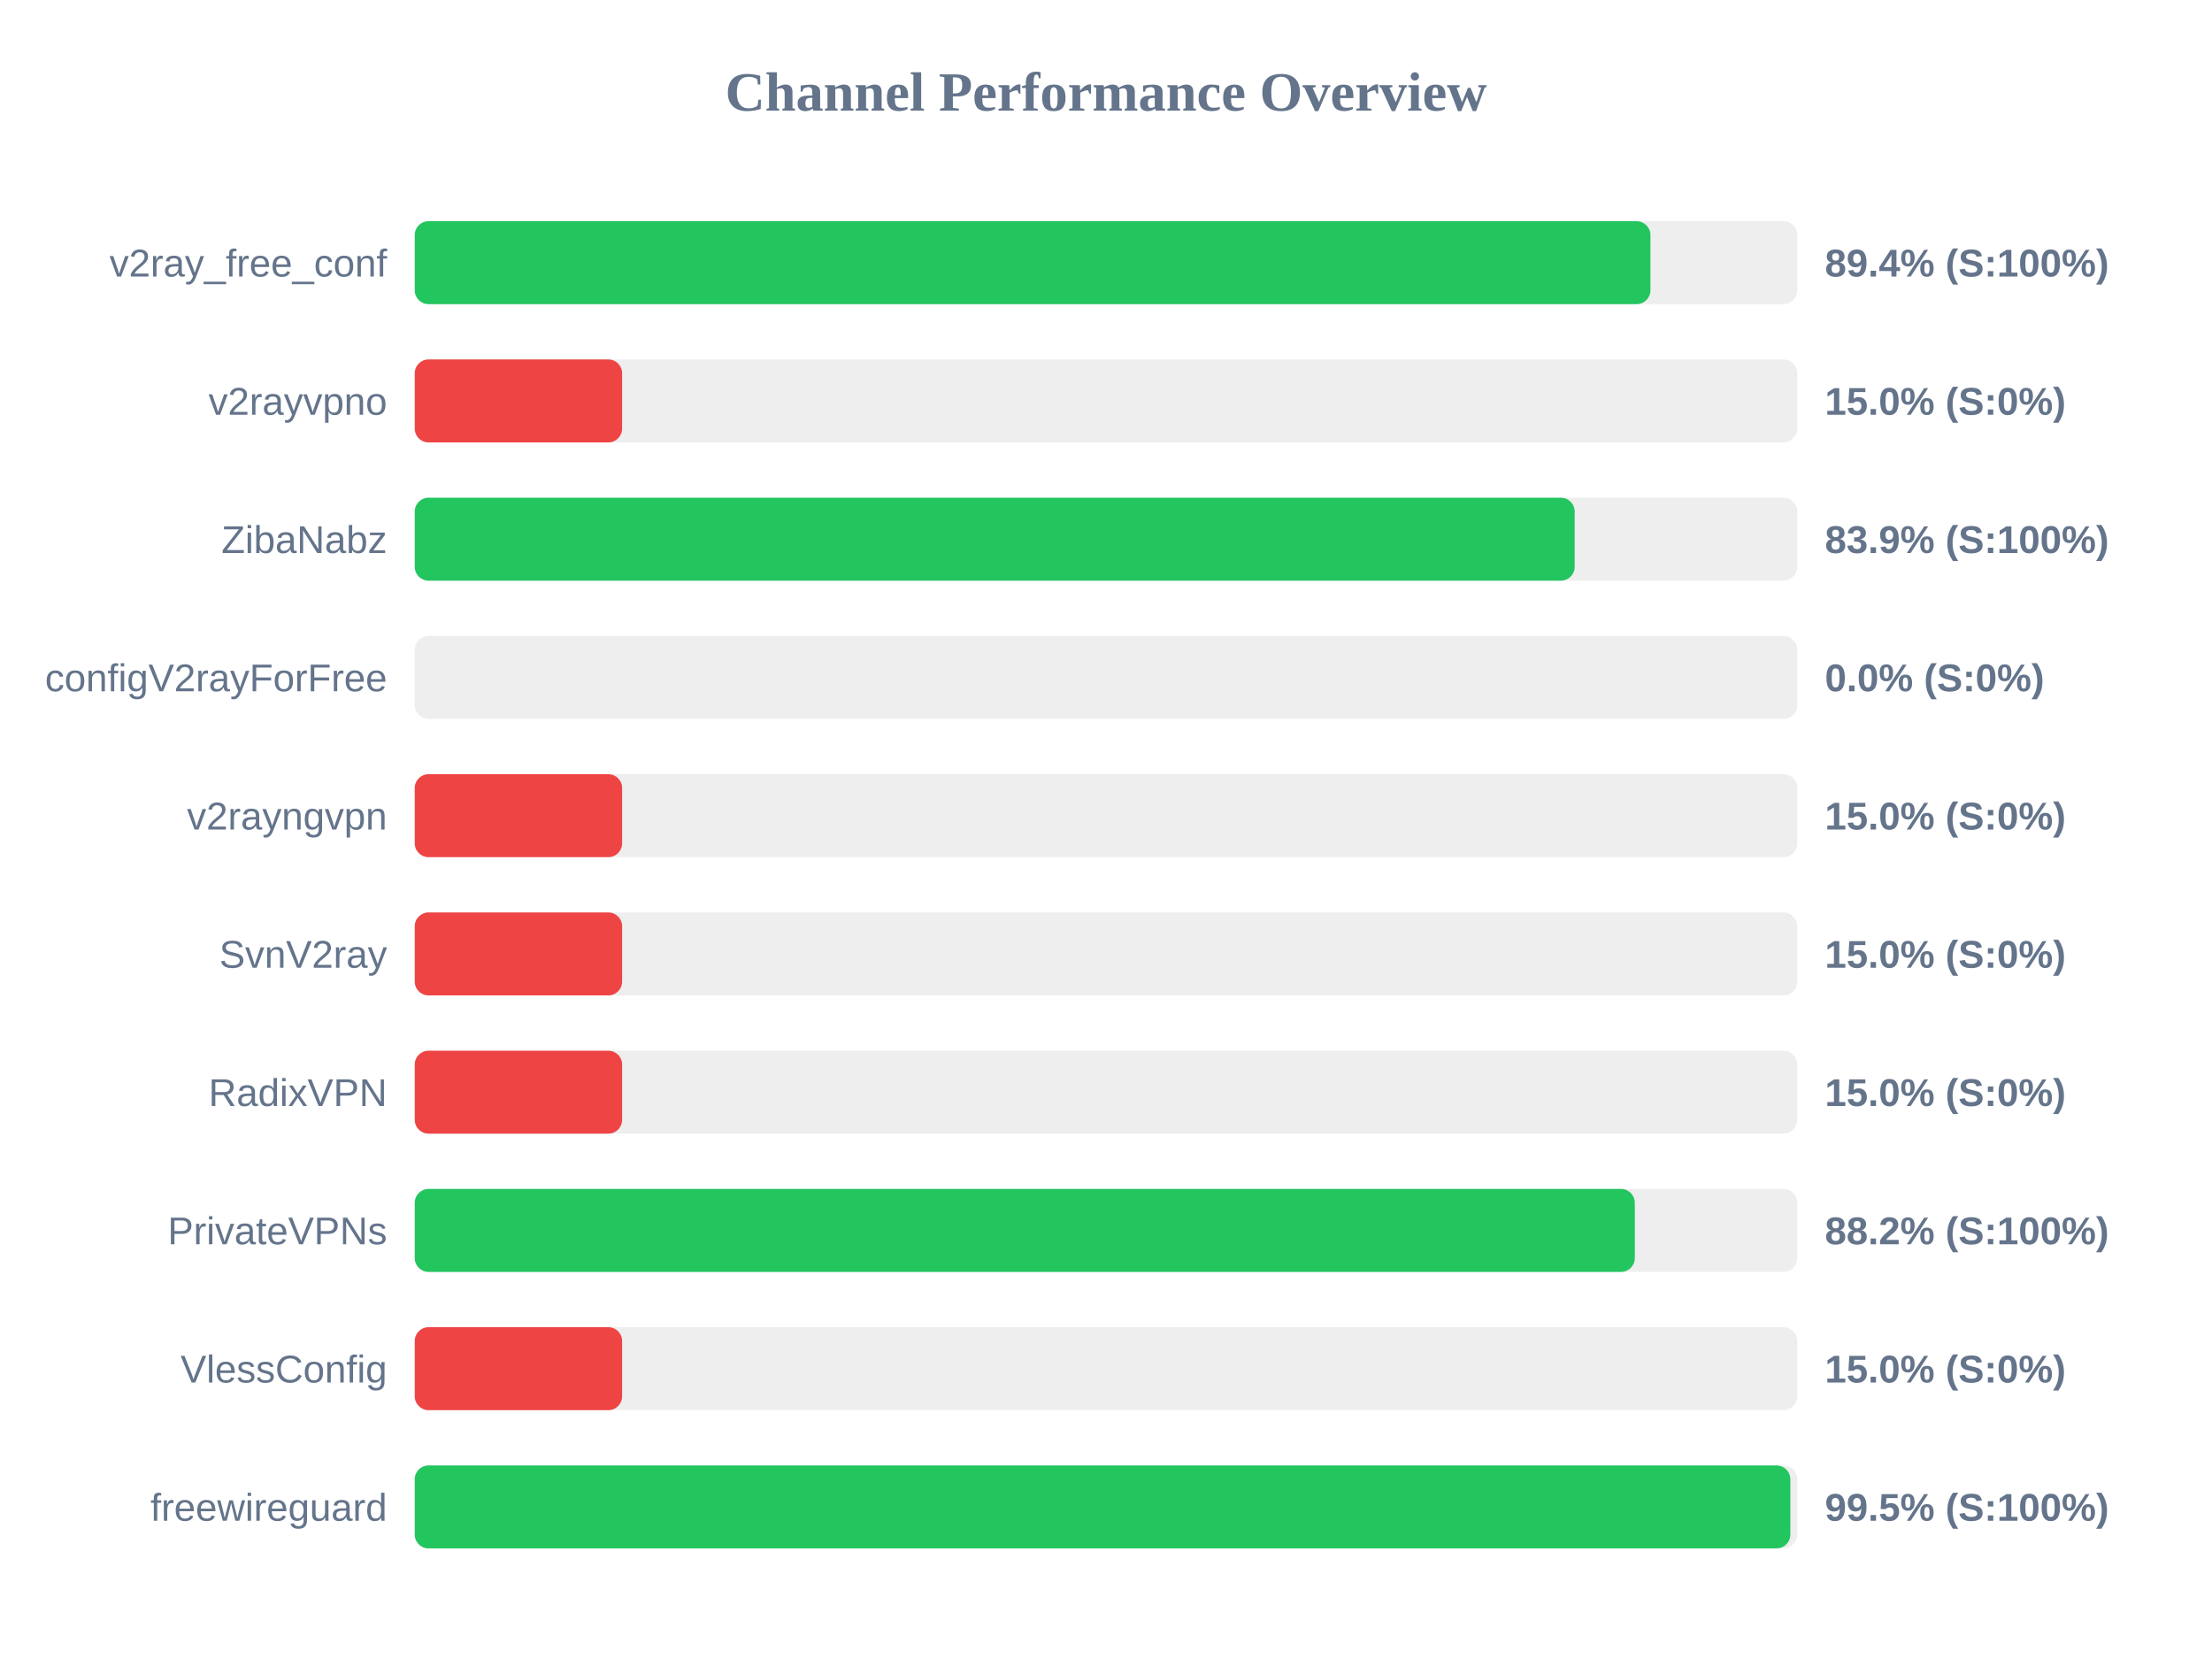
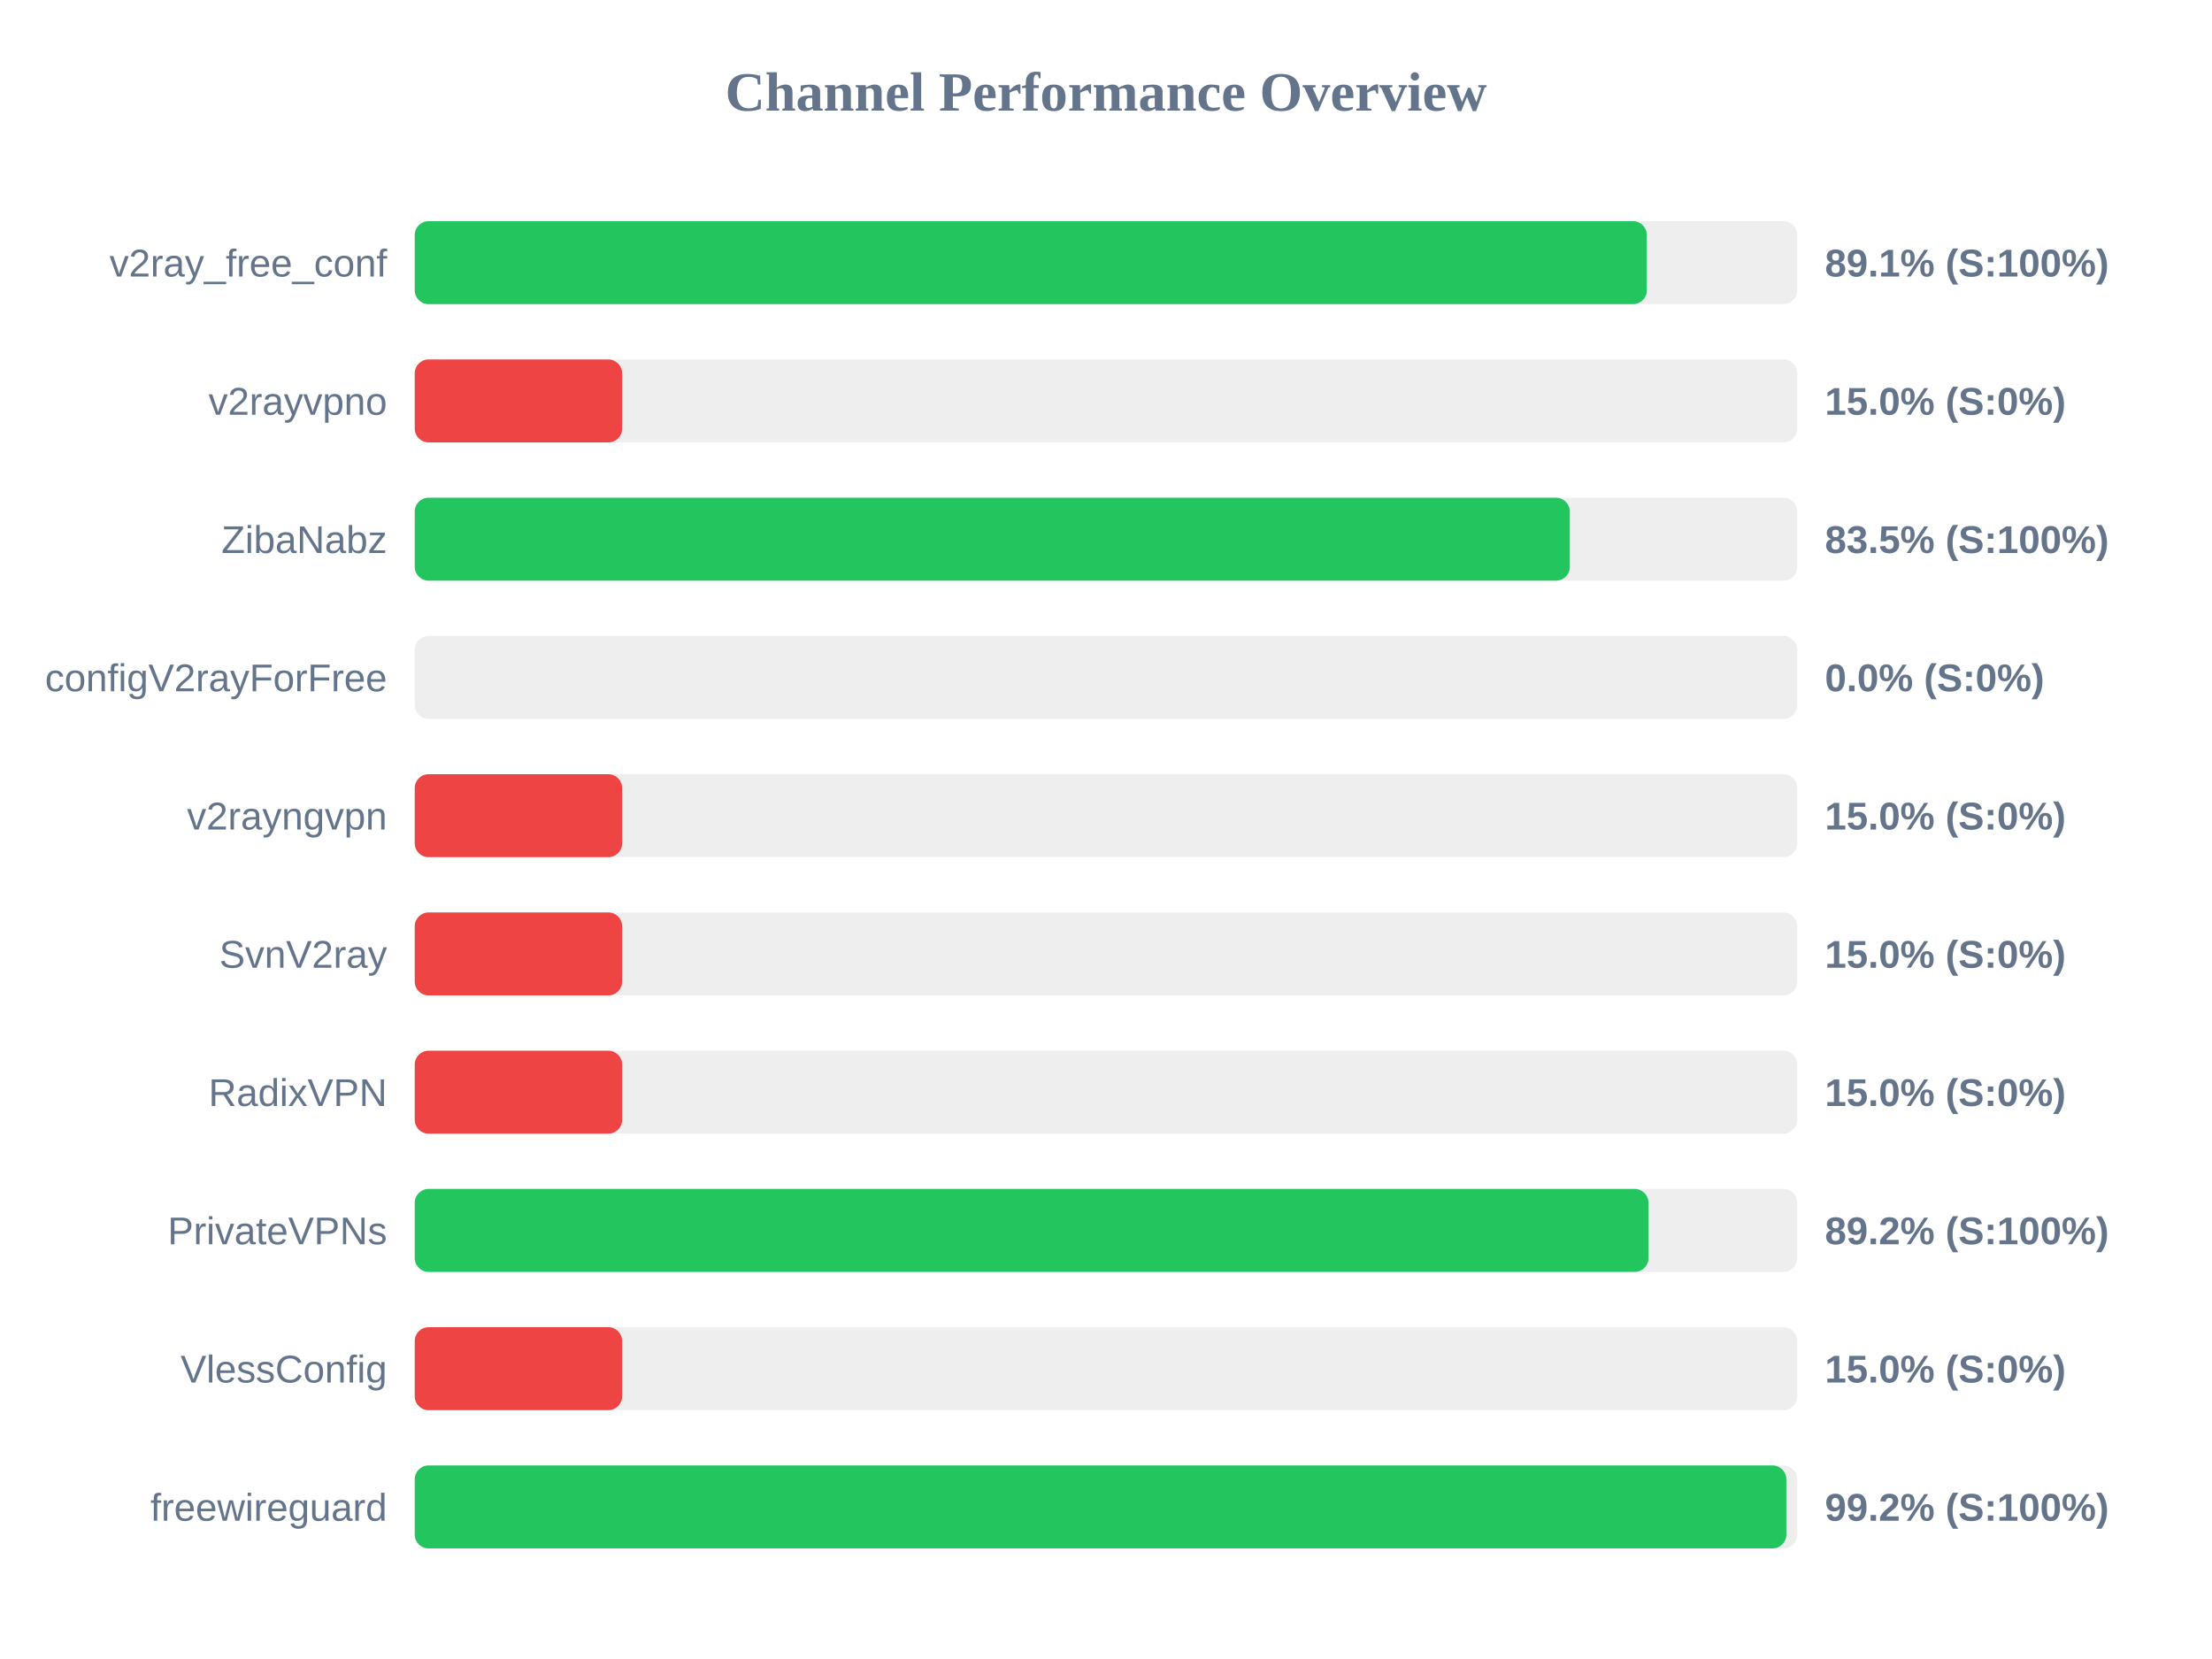
<svg xmlns="http://www.w3.org/2000/svg" width="800" height="600" version="1.1">
  <style>
        .row { font: 14px Arial; fill: #64748b; }
        .score { font: bold 14px Arial; fill: #64748b; }
    </style>
  <text x="400" y="40" text-anchor="middle" font-size="20px" font-weight="bold" fill="#64748b">Channel Performance Overview</text>
  <rect x="150" y="80" width="500" height="30" fill="#eee" rx="5" />
-   <rect x="150" y="80" width="446.9" height="30" fill="#22c55e" rx="5" />
+   <rect x="150" y="80" width="445.6" height="30" fill="#22c55e" rx="5" />
  <text x="140" y="100" text-anchor="end" class="row">v2ray_free_conf</text>
-   <text x="660" y="100" text-anchor="start" class="score">89.4% (S:100%)</text>
+   <text x="660" y="100" text-anchor="start" class="score">89.1% (S:100%)</text>
  <rect x="150" y="130" width="500" height="30" fill="#eee" rx="5" />
  <rect x="150" y="130" width="75.0" height="30" fill="#ef4444" rx="5" />
  <text x="140" y="150" text-anchor="end" class="row">v2rayvpno</text>
  <text x="660" y="150" text-anchor="start" class="score">15.0% (S:0%)</text>
  <rect x="150" y="180" width="500" height="30" fill="#eee" rx="5" />
-   <rect x="150" y="180" width="419.5" height="30" fill="#22c55e" rx="5" />
+   <rect x="150" y="180" width="417.75" height="30" fill="#22c55e" rx="5" />
  <text x="140" y="200" text-anchor="end" class="row">ZibaNabz</text>
-   <text x="660" y="200" text-anchor="start" class="score">83.9% (S:100%)</text>
+   <text x="660" y="200" text-anchor="start" class="score">83.5% (S:100%)</text>
  <rect x="150" y="230" width="500" height="30" fill="#eee" rx="5" />
  <rect x="150" y="230" width="0.0" height="30" fill="#ef4444" rx="5" />
  <text x="140" y="250" text-anchor="end" class="row">configV2rayForFree</text>
  <text x="660" y="250" text-anchor="start" class="score">0.0% (S:0%)</text>
  <rect x="150" y="280" width="500" height="30" fill="#eee" rx="5" />
  <rect x="150" y="280" width="75.0" height="30" fill="#ef4444" rx="5" />
  <text x="140" y="300" text-anchor="end" class="row">v2rayngvpn</text>
  <text x="660" y="300" text-anchor="start" class="score">15.0% (S:0%)</text>
  <rect x="150" y="330" width="500" height="30" fill="#eee" rx="5" />
  <rect x="150" y="330" width="75.0" height="30" fill="#ef4444" rx="5" />
  <text x="140" y="350" text-anchor="end" class="row">SvnV2ray</text>
  <text x="660" y="350" text-anchor="start" class="score">15.0% (S:0%)</text>
  <rect x="150" y="380" width="500" height="30" fill="#eee" rx="5" />
  <rect x="150" y="380" width="75.0" height="30" fill="#ef4444" rx="5" />
  <text x="140" y="400" text-anchor="end" class="row">RadixVPN</text>
  <text x="660" y="400" text-anchor="start" class="score">15.0% (S:0%)</text>
  <rect x="150" y="430" width="500" height="30" fill="#eee" rx="5" />
-   <rect x="150" y="430" width="441.25" height="30" fill="#22c55e" rx="5" />
+   <rect x="150" y="430" width="446.2" height="30" fill="#22c55e" rx="5" />
  <text x="140" y="450" text-anchor="end" class="row">PrivateVPNs</text>
-   <text x="660" y="450" text-anchor="start" class="score">88.2% (S:100%)</text>
+   <text x="660" y="450" text-anchor="start" class="score">89.2% (S:100%)</text>
  <rect x="150" y="480" width="500" height="30" fill="#eee" rx="5" />
  <rect x="150" y="480" width="75.0" height="30" fill="#ef4444" rx="5" />
  <text x="140" y="500" text-anchor="end" class="row">VlessConfig</text>
  <text x="660" y="500" text-anchor="start" class="score">15.0% (S:0%)</text>
  <rect x="150" y="530" width="500" height="30" fill="#eee" rx="5" />
-   <rect x="150" y="530" width="497.5" height="30" fill="#22c55e" rx="5" />
+   <rect x="150" y="530" width="496.05" height="30" fill="#22c55e" rx="5" />
  <text x="140" y="550" text-anchor="end" class="row">freewireguard</text>
-   <text x="660" y="550" text-anchor="start" class="score">99.5% (S:100%)</text>
+   <text x="660" y="550" text-anchor="start" class="score">99.2% (S:100%)</text>
</svg>
